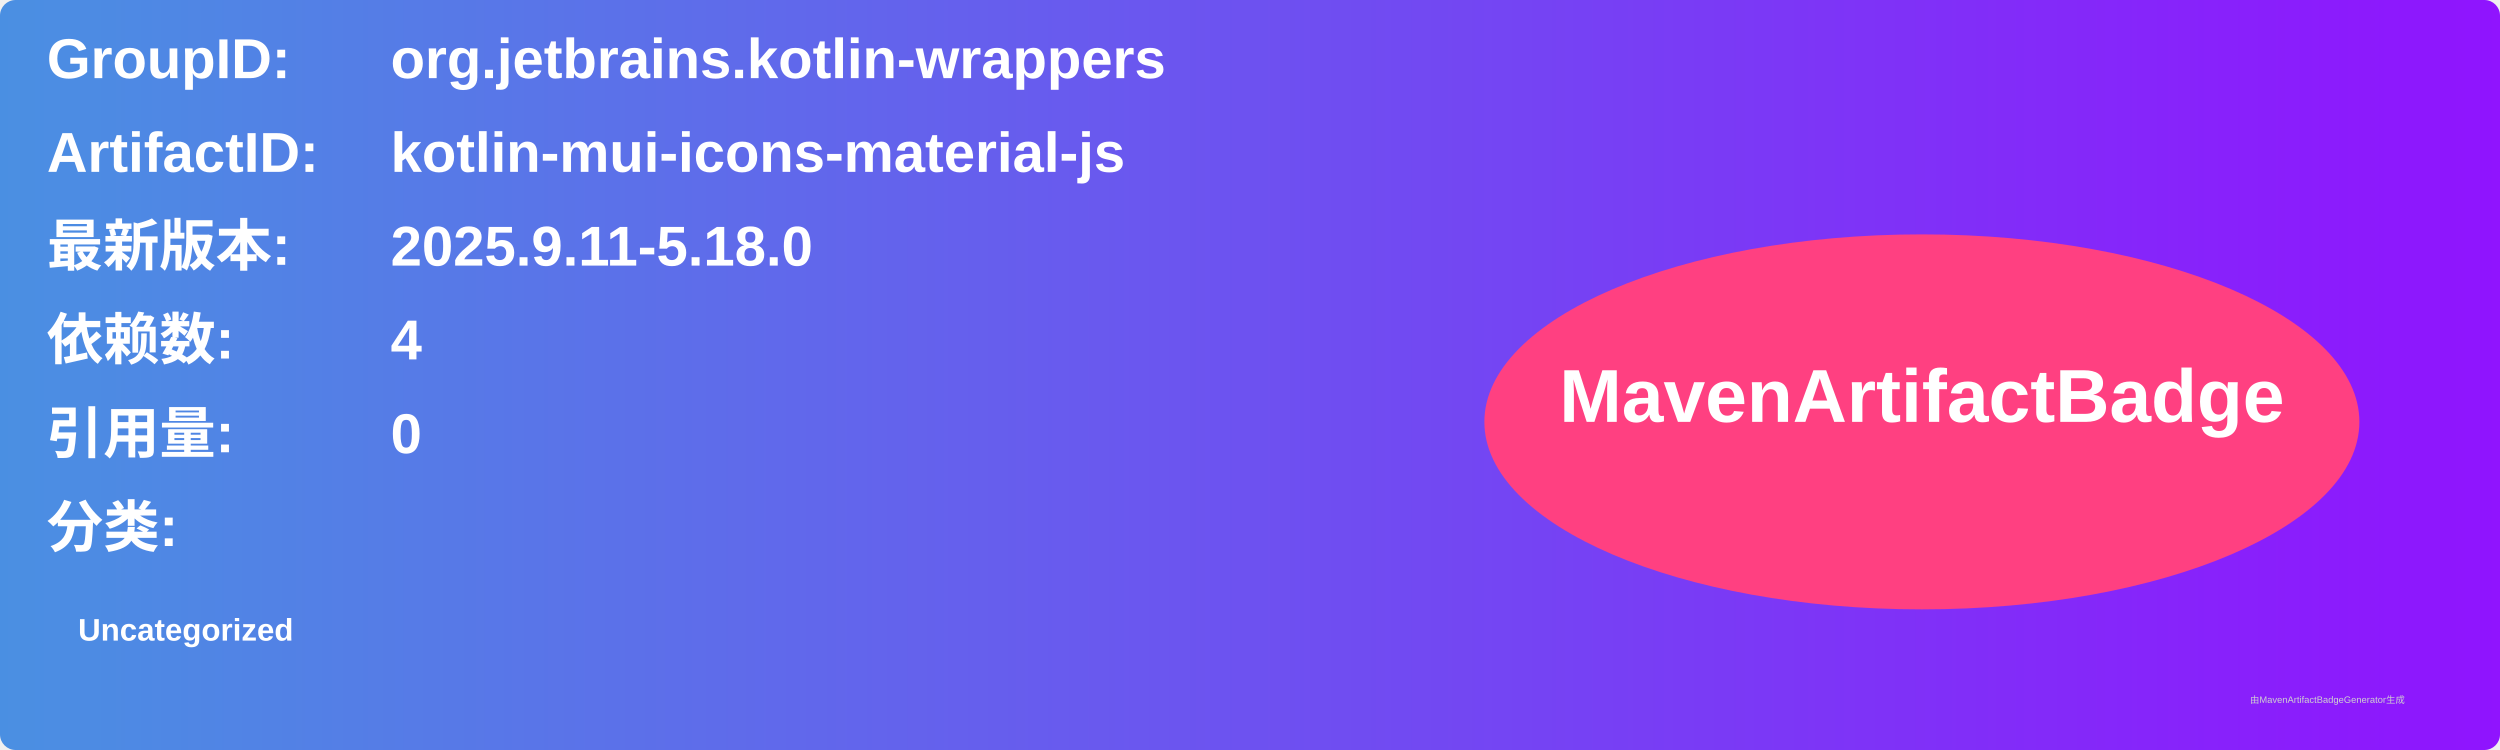
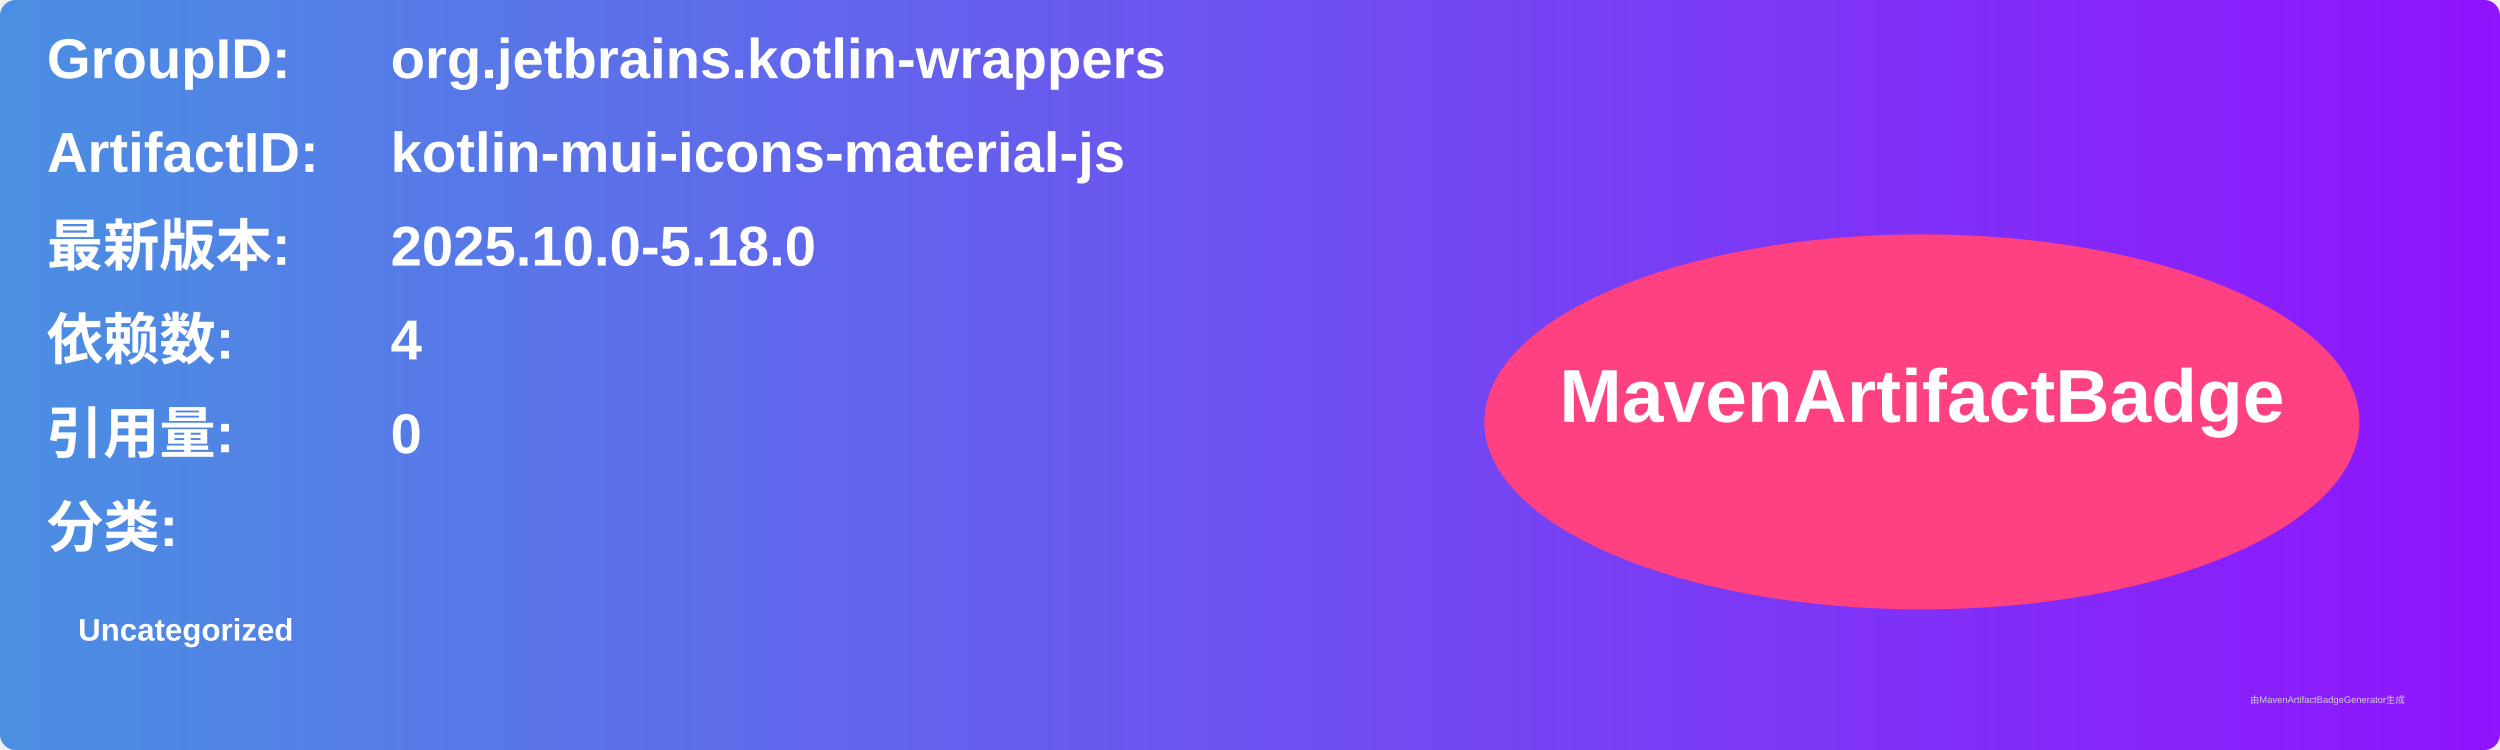
<svg xmlns="http://www.w3.org/2000/svg" width="800" height="240" viewBox="0 0 800 240">
  <linearGradient id="grad" x1="0%" y1="0%" x2="100%" y2="0%">
    <stop offset="0%" stop-color="#4a90e2" />
    <stop offset="100%" stop-color="#9013fe" />
  </linearGradient>
  <rect width="100%" height="100%" rx="5" ry="5" fill="url(#grad)" />
  <g transform="translate(15, 15)">
    <text x="0" y="10" font-family="Arial" font-size="18" fill="white" font-weight="bold" width="260">GroupID:</text>
    <text x="110" y="10" font-family="Arial" font-size="18" fill="white" font-weight="bold" width="460">org.jetbrains.kotlin-wrappers</text>
    <text x="0" y="40" font-family="Arial" font-size="18" fill="white" font-weight="bold" width="260">ArtifactID:</text>
    <text x="110" y="40" font-family="Arial" font-size="18" fill="white" font-weight="bold" width="460">kotlin-mui-icons-material-js</text>
    <text x="0" y="70" font-family="Arial" font-size="18" fill="white" font-weight="bold">最新版本:</text>
    <text x="110" y="70" font-family="Arial" font-size="18" fill="white" font-weight="bold">
-       <tspan font-weight="bold">2025.9.11-5.18.0</tspan>
+       <tspan font-weight="bold">2025.10.0-5.18.0</tspan>
    </text>
    <text x="0" y="100" font-family="Arial" font-size="18" fill="white" font-weight="bold">依赖数: </text>
    <text x="110" y="100" font-family="Arial" font-size="18" fill="white">
      <tspan font-weight="bold">4</tspan>
    </text>
    <text x="0" y="130" font-family="Arial" font-size="18" fill="white" font-weight="bold">引用量: </text>
    <text x="110" y="130" font-family="Arial" font-size="18" fill="white">
      <tspan font-weight="bold">0</tspan>
    </text>
    <text x="0" y="160" font-family="Arial" font-size="18" fill="white" font-weight="bold">分类:</text>
    <text x="10" y="190" font-family="Arial" font-size="10" fill="white">
      <tspan font-weight="bold">Uncategorized</tspan>
    </text>
    <ellipse cx="600" cy="120" rx="140" ry="60" fill="#ff4081" />
    <text x="600" y="120" text-anchor="middle" font-family="Arial" font-size="24" fill="white" font-weight="bold">MavenArtifactBadge</text>
  </g>
  <text x="720" y="225" font-family="Arial" font-size="3" fill="#d0d0d0">由MavenArtifactBadgeGenerator生成</text>
</svg>
